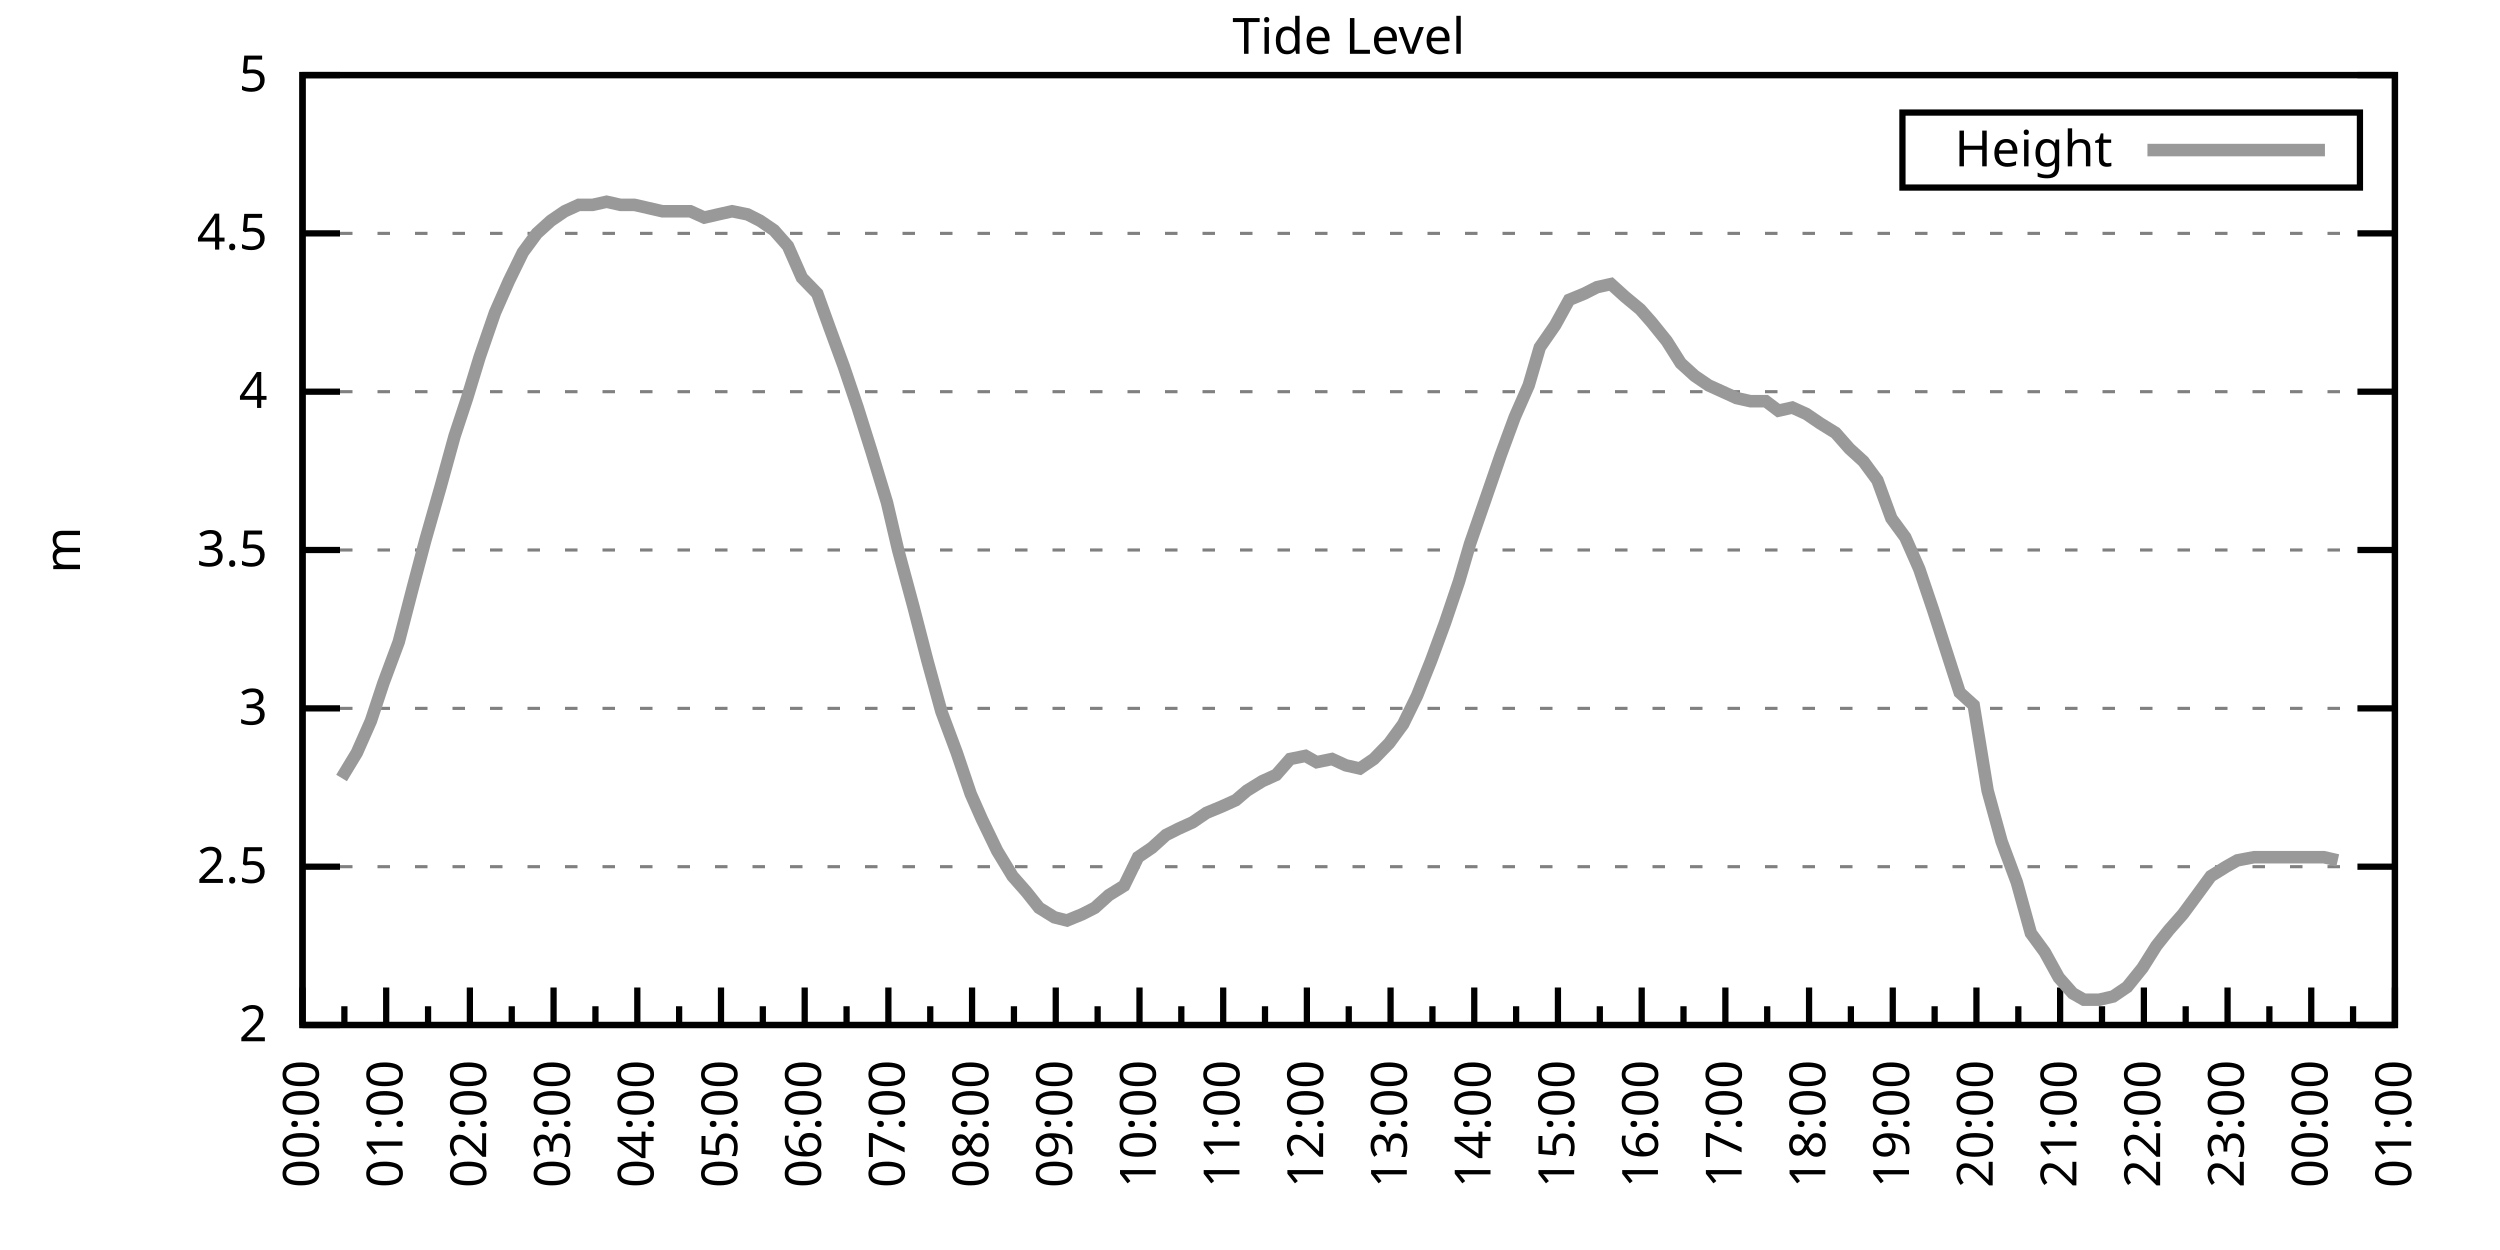
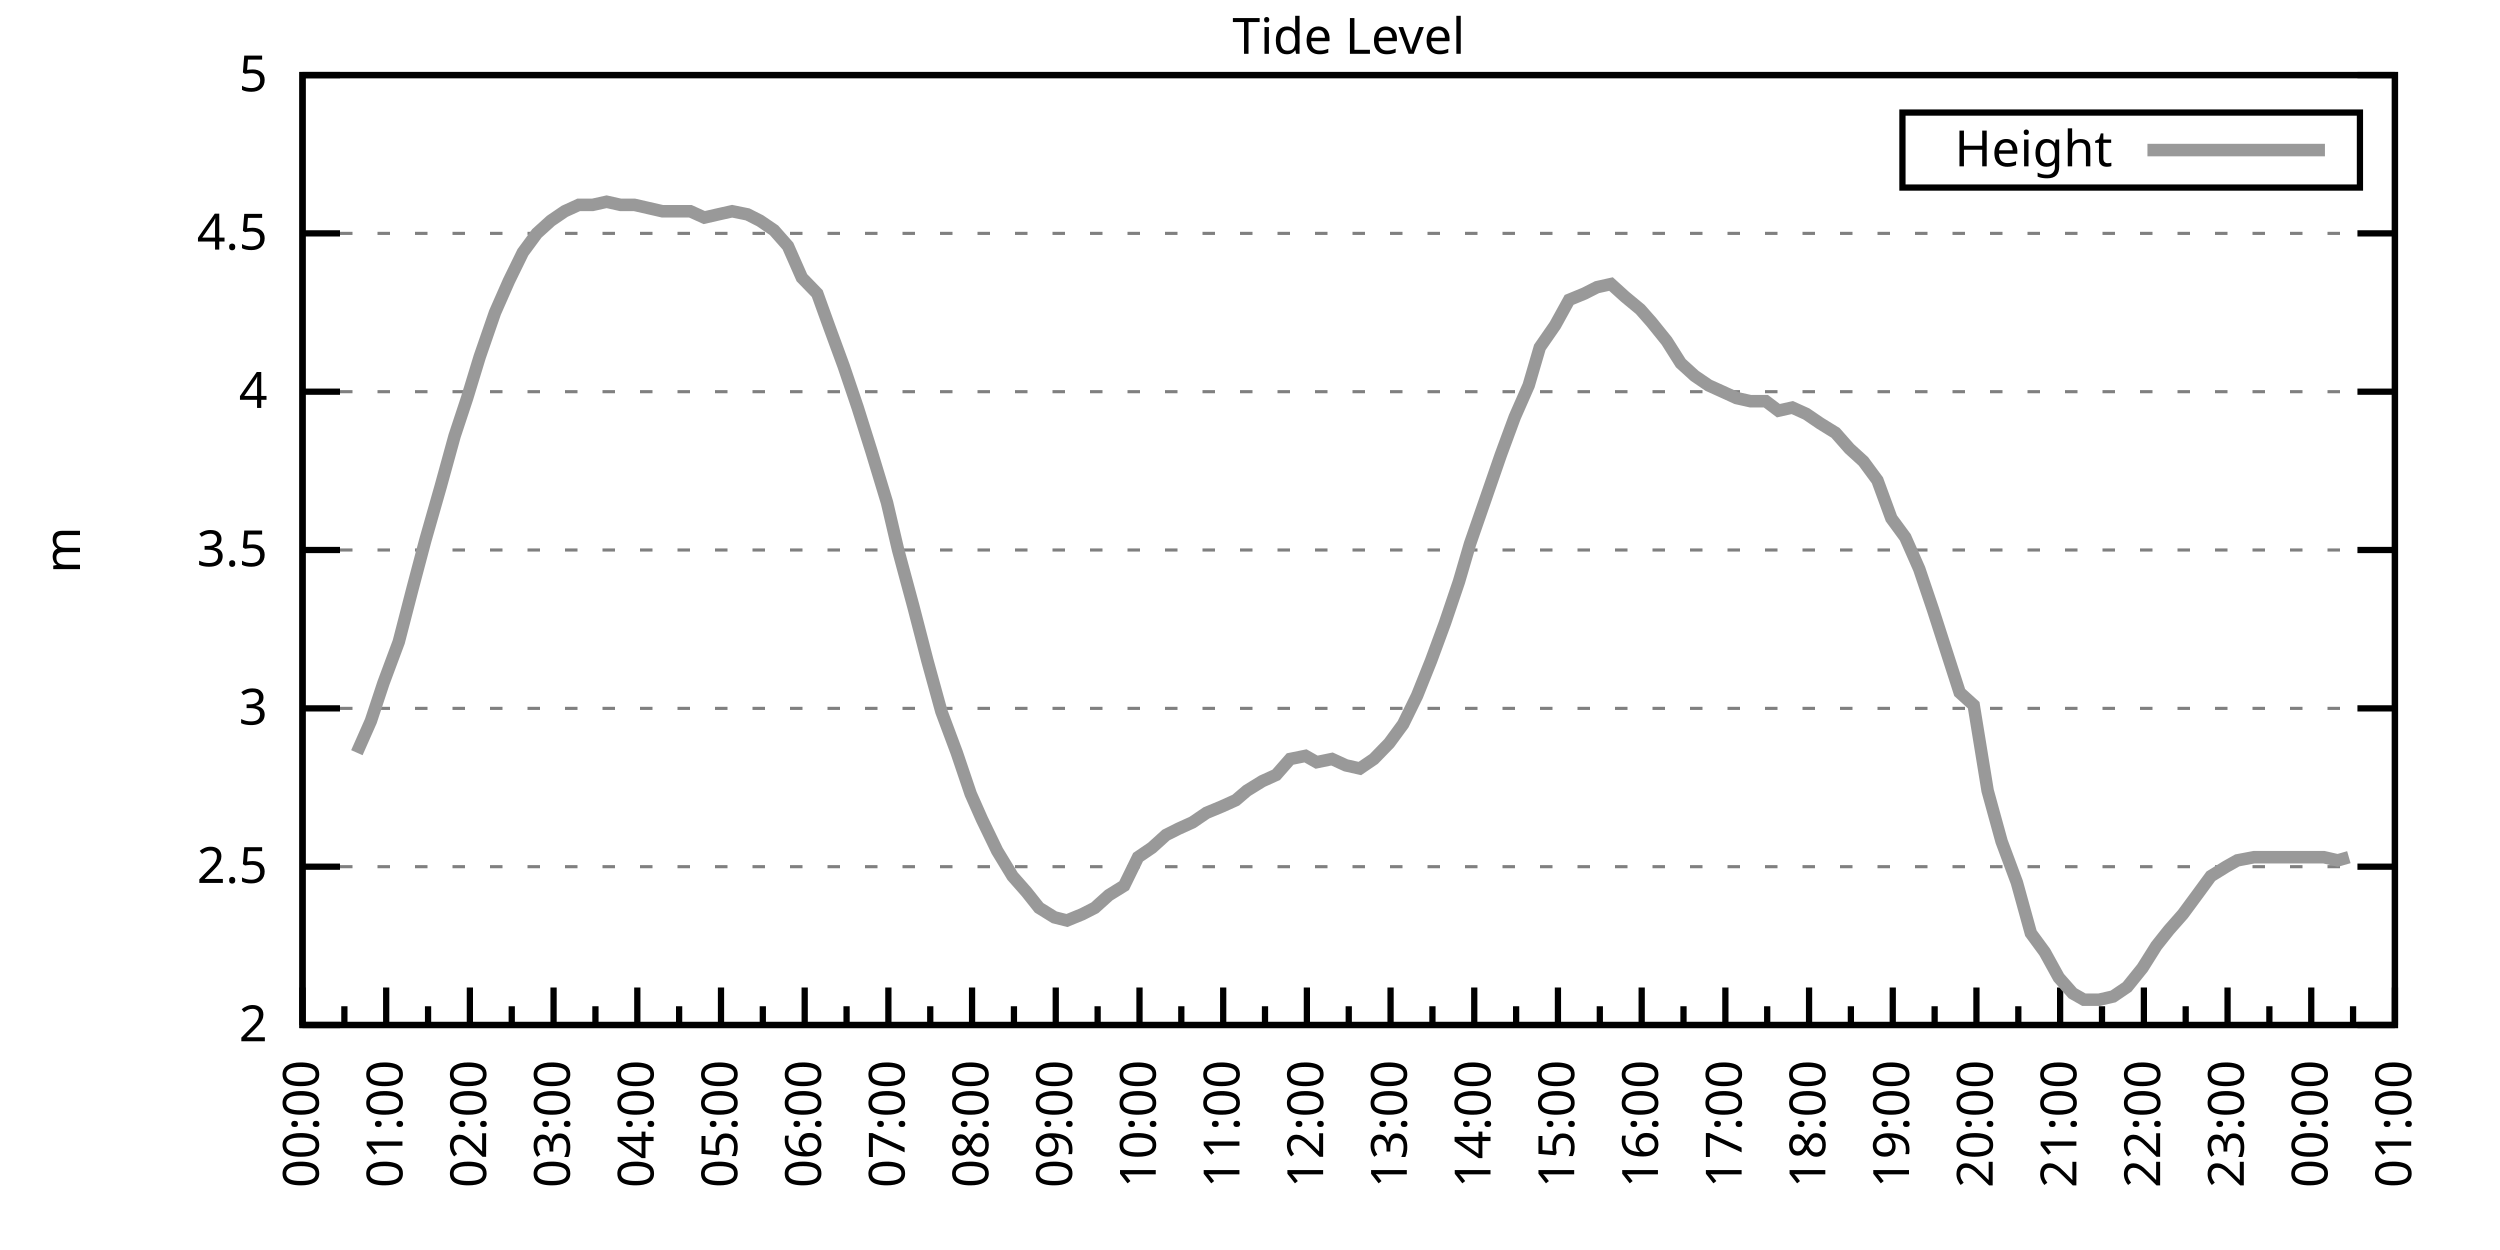
<svg xmlns="http://www.w3.org/2000/svg" xmlns:xlink="http://www.w3.org/1999/xlink" width="400" height="200" viewBox="0 0 400 200">
  <g id="gnuplot_canvas">
    <rect x="0" y="0" width="400" height="200" fill="none" />
    <defs>
      <circle id="gpDot" r="0.5" stroke-width="0.5" stroke="currentColor" />
      <path id="gpPt0" stroke-width="0.333" stroke="currentColor" d="M-1,0 h2 M0,-1 v2" />
      <path id="gpPt1" stroke-width="0.333" stroke="currentColor" d="M-1,-1 L1,1 M1,-1 L-1,1" />
      <path id="gpPt2" stroke-width="0.333" stroke="currentColor" d="M-1,0 L1,0 M0,-1 L0,1 M-1,-1 L1,1 M-1,1 L1,-1" />
      <rect id="gpPt3" stroke-width="0.333" stroke="currentColor" x="-1" y="-1" width="2" height="2" />
      <rect id="gpPt4" stroke-width="0.333" stroke="currentColor" fill="currentColor" x="-1" y="-1" width="2" height="2" />
      <circle id="gpPt5" stroke-width="0.333" stroke="currentColor" cx="0" cy="0" r="1" />
      <use xlink:href="#gpPt5" id="gpPt6" fill="currentColor" stroke="none" />
      <path id="gpPt7" stroke-width="0.333" stroke="currentColor" d="M0,-1.33 L-1.33,0.67 L1.33,0.67 z" />
      <use xlink:href="#gpPt7" id="gpPt8" fill="currentColor" stroke="none" />
      <use xlink:href="#gpPt7" id="gpPt9" stroke="currentColor" transform="rotate(180)" />
      <use xlink:href="#gpPt9" id="gpPt10" fill="currentColor" stroke="none" />
      <use xlink:href="#gpPt3" id="gpPt11" stroke="currentColor" transform="rotate(45)" />
      <use xlink:href="#gpPt11" id="gpPt12" fill="currentColor" stroke="none" />
      <path id="gpPt13" stroke-width="0.333" stroke="currentColor" d="M0,1.330 L1.265,0.411 L0.782,-1.067 L-0.782,-1.076 L-1.265,0.411 z" />
      <use xlink:href="#gpPt13" id="gpPt14" fill="currentColor" stroke="none" />
      <filter id="textbox" filterUnits="objectBoundingBox" x="0" y="0" height="1" width="1">
        <feFlood flood-color="white" flood-opacity="1" result="bgnd" />
        <feComposite in="SourceGraphic" in2="bgnd" operator="atop" />
      </filter>
      <filter id="greybox" filterUnits="objectBoundingBox" x="0" y="0" height="1" width="1">
        <feFlood flood-color="lightgrey" flood-opacity="1" result="grey" />
        <feComposite in="SourceGraphic" in2="grey" operator="atop" />
      </filter>
    </defs>
    <g fill="none" color="white" stroke="currentColor" stroke-width="1.00" stroke-linecap="butt" stroke-linejoin="miter">
</g>
    <g fill="none" color="black" stroke="currentColor" stroke-width="1.00" stroke-linecap="butt" stroke-linejoin="miter">
      <g stroke="none" shape-rendering="crispEdges">
        <polygon fill="rgb(255, 255, 255)" points="48.40,164.00 383.18,164.00 383.18,12.02 48.40,12.02 " />
      </g>
    </g>
    <g fill="none" color="black" stroke="currentColor" stroke-width="1.00" stroke-linecap="butt" stroke-linejoin="miter">
</g>
    <g fill="none" color="black" stroke="black" stroke-width="0.50" stroke-linecap="butt" stroke-linejoin="miter">
</g>
    <g fill="none" color="gray" stroke="currentColor" stroke-width="0.50" stroke-linecap="butt" stroke-linejoin="miter">
      <path stroke="gray" stroke-dasharray="2,4" class="gridline" d="M48.40,164.00 L383.19,164.00  " />
    </g>
    <g fill="none" color="gray" stroke="gray" stroke-width="1.00" stroke-linecap="butt" stroke-linejoin="miter">
</g>
    <g fill="none" color="black" stroke="currentColor" stroke-width="1.00" stroke-linecap="butt" stroke-linejoin="miter">
      <path stroke="black" d="M48.40,164.00 L54.40,164.00 M383.19,164.00 L377.19,164.00  " />
      <g transform="translate(42.80,166.60)" stroke="none" fill="black" font-family="Sans" font-size="8.00" text-anchor="end">
        <text>
          <tspan font-family="Sans"> 2</tspan>
        </text>
      </g>
    </g>
    <g fill="none" color="black" stroke="currentColor" stroke-width="1.00" stroke-linecap="butt" stroke-linejoin="miter">
</g>
    <g fill="none" color="black" stroke="black" stroke-width="0.50" stroke-linecap="butt" stroke-linejoin="miter">
</g>
    <g fill="none" color="gray" stroke="currentColor" stroke-width="0.50" stroke-linecap="butt" stroke-linejoin="miter">
      <path stroke="gray" stroke-dasharray="2,4" class="gridline" d="M48.40,138.67 L383.19,138.67  " />
    </g>
    <g fill="none" color="gray" stroke="gray" stroke-width="1.00" stroke-linecap="butt" stroke-linejoin="miter">
</g>
    <g fill="none" color="black" stroke="currentColor" stroke-width="1.00" stroke-linecap="butt" stroke-linejoin="miter">
      <path stroke="black" d="M48.40,138.67 L54.40,138.67 M383.19,138.67 L377.19,138.67  " />
      <g transform="translate(42.80,141.27)" stroke="none" fill="black" font-family="Sans" font-size="8.00" text-anchor="end">
        <text>
          <tspan font-family="Sans"> 2.5</tspan>
        </text>
      </g>
    </g>
    <g fill="none" color="black" stroke="currentColor" stroke-width="1.00" stroke-linecap="butt" stroke-linejoin="miter">
</g>
    <g fill="none" color="black" stroke="black" stroke-width="0.50" stroke-linecap="butt" stroke-linejoin="miter">
</g>
    <g fill="none" color="gray" stroke="currentColor" stroke-width="0.50" stroke-linecap="butt" stroke-linejoin="miter">
      <path stroke="gray" stroke-dasharray="2,4" class="gridline" d="M48.40,113.34 L383.19,113.34  " />
    </g>
    <g fill="none" color="gray" stroke="gray" stroke-width="1.00" stroke-linecap="butt" stroke-linejoin="miter">
</g>
    <g fill="none" color="black" stroke="currentColor" stroke-width="1.00" stroke-linecap="butt" stroke-linejoin="miter">
      <path stroke="black" d="M48.40,113.34 L54.40,113.34 M383.19,113.34 L377.19,113.34  " />
      <g transform="translate(42.80,115.94)" stroke="none" fill="black" font-family="Sans" font-size="8.00" text-anchor="end">
        <text>
          <tspan font-family="Sans"> 3</tspan>
        </text>
      </g>
    </g>
    <g fill="none" color="black" stroke="currentColor" stroke-width="1.00" stroke-linecap="butt" stroke-linejoin="miter">
</g>
    <g fill="none" color="black" stroke="black" stroke-width="0.50" stroke-linecap="butt" stroke-linejoin="miter">
</g>
    <g fill="none" color="gray" stroke="currentColor" stroke-width="0.50" stroke-linecap="butt" stroke-linejoin="miter">
      <path stroke="gray" stroke-dasharray="2,4" class="gridline" d="M48.40,88.00 L383.19,88.00  " />
    </g>
    <g fill="none" color="gray" stroke="gray" stroke-width="1.00" stroke-linecap="butt" stroke-linejoin="miter">
</g>
    <g fill="none" color="black" stroke="currentColor" stroke-width="1.00" stroke-linecap="butt" stroke-linejoin="miter">
      <path stroke="black" d="M48.40,88.00 L54.40,88.00 M383.19,88.00 L377.19,88.00  " />
      <g transform="translate(42.80,90.60)" stroke="none" fill="black" font-family="Sans" font-size="8.00" text-anchor="end">
        <text>
          <tspan font-family="Sans"> 3.5</tspan>
        </text>
      </g>
    </g>
    <g fill="none" color="black" stroke="currentColor" stroke-width="1.00" stroke-linecap="butt" stroke-linejoin="miter">
</g>
    <g fill="none" color="black" stroke="black" stroke-width="0.50" stroke-linecap="butt" stroke-linejoin="miter">
</g>
    <g fill="none" color="gray" stroke="currentColor" stroke-width="0.50" stroke-linecap="butt" stroke-linejoin="miter">
      <path stroke="gray" stroke-dasharray="2,4" class="gridline" d="M48.40,62.67 L383.19,62.67  " />
    </g>
    <g fill="none" color="gray" stroke="gray" stroke-width="1.00" stroke-linecap="butt" stroke-linejoin="miter">
</g>
    <g fill="none" color="black" stroke="currentColor" stroke-width="1.00" stroke-linecap="butt" stroke-linejoin="miter">
      <path stroke="black" d="M48.40,62.67 L54.40,62.67 M383.19,62.67 L377.19,62.67  " />
      <g transform="translate(42.80,65.27)" stroke="none" fill="black" font-family="Sans" font-size="8.00" text-anchor="end">
        <text>
          <tspan font-family="Sans"> 4</tspan>
        </text>
      </g>
    </g>
    <g fill="none" color="black" stroke="currentColor" stroke-width="1.00" stroke-linecap="butt" stroke-linejoin="miter">
</g>
    <g fill="none" color="black" stroke="black" stroke-width="0.50" stroke-linecap="butt" stroke-linejoin="miter">
</g>
    <g fill="none" color="gray" stroke="currentColor" stroke-width="0.50" stroke-linecap="butt" stroke-linejoin="miter">
      <path stroke="gray" stroke-dasharray="2,4" class="gridline" d="M48.40,37.34 L383.19,37.34  " />
    </g>
    <g fill="none" color="gray" stroke="gray" stroke-width="1.00" stroke-linecap="butt" stroke-linejoin="miter">
</g>
    <g fill="none" color="black" stroke="currentColor" stroke-width="1.00" stroke-linecap="butt" stroke-linejoin="miter">
      <path stroke="black" d="M48.40,37.34 L54.40,37.34 M383.19,37.34 L377.19,37.34  " />
      <g transform="translate(42.80,39.94)" stroke="none" fill="black" font-family="Sans" font-size="8.00" text-anchor="end">
        <text>
          <tspan font-family="Sans"> 4.5</tspan>
        </text>
      </g>
    </g>
    <g fill="none" color="black" stroke="currentColor" stroke-width="1.00" stroke-linecap="butt" stroke-linejoin="miter">
</g>
    <g fill="none" color="black" stroke="black" stroke-width="0.50" stroke-linecap="butt" stroke-linejoin="miter">
</g>
    <g fill="none" color="gray" stroke="currentColor" stroke-width="0.50" stroke-linecap="butt" stroke-linejoin="miter">
      <path stroke="gray" stroke-dasharray="2,4" class="gridline" d="M48.40,12.01 L383.19,12.01  " />
    </g>
    <g fill="none" color="gray" stroke="gray" stroke-width="1.00" stroke-linecap="butt" stroke-linejoin="miter">
</g>
    <g fill="none" color="black" stroke="currentColor" stroke-width="1.00" stroke-linecap="butt" stroke-linejoin="miter">
      <path stroke="black" d="M48.40,12.01 L54.40,12.01 M383.19,12.01 L377.19,12.01  " />
      <g transform="translate(42.80,14.61)" stroke="none" fill="black" font-family="Sans" font-size="8.00" text-anchor="end">
        <text>
          <tspan font-family="Sans"> 5</tspan>
        </text>
      </g>
    </g>
    <g fill="none" color="black" stroke="currentColor" stroke-width="1.00" stroke-linecap="butt" stroke-linejoin="miter">
      <path stroke="black" d="M48.40,164.00 L48.40,158.00  " />
      <g transform="translate(51.00,169.60) rotate(270)" stroke="none" fill="black" font-family="Sans" font-size="8.00" text-anchor="end">
        <text>
          <tspan font-family="Sans">00:00</tspan>
        </text>
      </g>
    </g>
    <g fill="none" color="black" stroke="currentColor" stroke-width="1.00" stroke-linecap="butt" stroke-linejoin="miter">
      <path stroke="black" d="M55.10,164.00 L55.10,161.00 M61.79,164.00 L61.79,158.00  " />
      <g transform="translate(64.39,169.60) rotate(270)" stroke="none" fill="black" font-family="Sans" font-size="8.00" text-anchor="end">
        <text>
          <tspan font-family="Sans">01:00</tspan>
        </text>
      </g>
    </g>
    <g fill="none" color="black" stroke="currentColor" stroke-width="1.00" stroke-linecap="butt" stroke-linejoin="miter">
      <path stroke="black" d="M68.49,164.00 L68.49,161.00 M75.18,164.00 L75.18,158.00  " />
      <g transform="translate(77.78,169.60) rotate(270)" stroke="none" fill="black" font-family="Sans" font-size="8.00" text-anchor="end">
        <text>
          <tspan font-family="Sans">02:00</tspan>
        </text>
      </g>
    </g>
    <g fill="none" color="black" stroke="currentColor" stroke-width="1.00" stroke-linecap="butt" stroke-linejoin="miter">
      <path stroke="black" d="M81.88,164.00 L81.88,161.00 M88.57,164.00 L88.57,158.00  " />
      <g transform="translate(91.17,169.60) rotate(270)" stroke="none" fill="black" font-family="Sans" font-size="8.00" text-anchor="end">
        <text>
          <tspan font-family="Sans">03:00</tspan>
        </text>
      </g>
    </g>
    <g fill="none" color="black" stroke="currentColor" stroke-width="1.00" stroke-linecap="butt" stroke-linejoin="miter">
      <path stroke="black" d="M95.27,164.00 L95.27,161.00 M101.97,164.00 L101.97,158.00  " />
      <g transform="translate(104.57,169.60) rotate(270)" stroke="none" fill="black" font-family="Sans" font-size="8.00" text-anchor="end">
        <text>
          <tspan font-family="Sans">04:00</tspan>
        </text>
      </g>
    </g>
    <g fill="none" color="black" stroke="currentColor" stroke-width="1.00" stroke-linecap="butt" stroke-linejoin="miter">
      <path stroke="black" d="M108.66,164.00 L108.66,161.00 M115.36,164.00 L115.36,158.00  " />
      <g transform="translate(117.96,169.60) rotate(270)" stroke="none" fill="black" font-family="Sans" font-size="8.00" text-anchor="end">
        <text>
          <tspan font-family="Sans">05:00</tspan>
        </text>
      </g>
    </g>
    <g fill="none" color="black" stroke="currentColor" stroke-width="1.00" stroke-linecap="butt" stroke-linejoin="miter">
      <path stroke="black" d="M122.05,164.00 L122.05,161.00 M128.75,164.00 L128.75,158.00  " />
      <g transform="translate(131.35,169.60) rotate(270)" stroke="none" fill="black" font-family="Sans" font-size="8.00" text-anchor="end">
        <text>
          <tspan font-family="Sans">06:00</tspan>
        </text>
      </g>
    </g>
    <g fill="none" color="black" stroke="currentColor" stroke-width="1.00" stroke-linecap="butt" stroke-linejoin="miter">
      <path stroke="black" d="M135.45,164.00 L135.45,161.00 M142.14,164.00 L142.14,158.00  " />
      <g transform="translate(144.74,169.60) rotate(270)" stroke="none" fill="black" font-family="Sans" font-size="8.00" text-anchor="end">
        <text>
          <tspan font-family="Sans">07:00</tspan>
        </text>
      </g>
    </g>
    <g fill="none" color="black" stroke="currentColor" stroke-width="1.00" stroke-linecap="butt" stroke-linejoin="miter">
      <path stroke="black" d="M148.84,164.00 L148.84,161.00 M155.53,164.00 L155.53,158.00  " />
      <g transform="translate(158.13,169.60) rotate(270)" stroke="none" fill="black" font-family="Sans" font-size="8.00" text-anchor="end">
        <text>
          <tspan font-family="Sans">08:00</tspan>
        </text>
      </g>
    </g>
    <g fill="none" color="black" stroke="currentColor" stroke-width="1.00" stroke-linecap="butt" stroke-linejoin="miter">
      <path stroke="black" d="M162.23,164.00 L162.23,161.00 M168.92,164.00 L168.92,158.00  " />
      <g transform="translate(171.52,169.60) rotate(270)" stroke="none" fill="black" font-family="Sans" font-size="8.00" text-anchor="end">
        <text>
          <tspan font-family="Sans">09:00</tspan>
        </text>
      </g>
    </g>
    <g fill="none" color="black" stroke="currentColor" stroke-width="1.00" stroke-linecap="butt" stroke-linejoin="miter">
      <path stroke="black" d="M175.62,164.00 L175.62,161.00 M182.32,164.00 L182.32,158.00  " />
      <g transform="translate(184.92,169.60) rotate(270)" stroke="none" fill="black" font-family="Sans" font-size="8.00" text-anchor="end">
        <text>
          <tspan font-family="Sans">10:00</tspan>
        </text>
      </g>
    </g>
    <g fill="none" color="black" stroke="currentColor" stroke-width="1.00" stroke-linecap="butt" stroke-linejoin="miter">
      <path stroke="black" d="M189.01,164.00 L189.01,161.00 M195.71,164.00 L195.71,158.00  " />
      <g transform="translate(198.31,169.60) rotate(270)" stroke="none" fill="black" font-family="Sans" font-size="8.00" text-anchor="end">
        <text>
          <tspan font-family="Sans">11:00</tspan>
        </text>
      </g>
    </g>
    <g fill="none" color="black" stroke="currentColor" stroke-width="1.00" stroke-linecap="butt" stroke-linejoin="miter">
      <path stroke="black" d="M202.40,164.00 L202.40,161.00 M209.10,164.00 L209.10,158.00  " />
      <g transform="translate(211.70,169.60) rotate(270)" stroke="none" fill="black" font-family="Sans" font-size="8.00" text-anchor="end">
        <text>
          <tspan font-family="Sans">12:00</tspan>
        </text>
      </g>
    </g>
    <g fill="none" color="black" stroke="currentColor" stroke-width="1.00" stroke-linecap="butt" stroke-linejoin="miter">
      <path stroke="black" d="M215.80,164.00 L215.80,161.00 M222.49,164.00 L222.49,158.00  " />
      <g transform="translate(225.09,169.60) rotate(270)" stroke="none" fill="black" font-family="Sans" font-size="8.00" text-anchor="end">
        <text>
          <tspan font-family="Sans">13:00</tspan>
        </text>
      </g>
    </g>
    <g fill="none" color="black" stroke="currentColor" stroke-width="1.00" stroke-linecap="butt" stroke-linejoin="miter">
      <path stroke="black" d="M229.19,164.00 L229.19,161.00 M235.88,164.00 L235.88,158.00  " />
      <g transform="translate(238.48,169.60) rotate(270)" stroke="none" fill="black" font-family="Sans" font-size="8.00" text-anchor="end">
        <text>
          <tspan font-family="Sans">14:00</tspan>
        </text>
      </g>
    </g>
    <g fill="none" color="black" stroke="currentColor" stroke-width="1.00" stroke-linecap="butt" stroke-linejoin="miter">
      <path stroke="black" d="M242.58,164.00 L242.58,161.00 M249.27,164.00 L249.27,158.00  " />
      <g transform="translate(251.87,169.60) rotate(270)" stroke="none" fill="black" font-family="Sans" font-size="8.00" text-anchor="end">
        <text>
          <tspan font-family="Sans">15:00</tspan>
        </text>
      </g>
    </g>
    <g fill="none" color="black" stroke="currentColor" stroke-width="1.00" stroke-linecap="butt" stroke-linejoin="miter">
      <path stroke="black" d="M255.97,164.00 L255.97,161.00 M262.67,164.00 L262.67,158.00  " />
      <g transform="translate(265.27,169.60) rotate(270)" stroke="none" fill="black" font-family="Sans" font-size="8.00" text-anchor="end">
        <text>
          <tspan font-family="Sans">16:00</tspan>
        </text>
      </g>
    </g>
    <g fill="none" color="black" stroke="currentColor" stroke-width="1.00" stroke-linecap="butt" stroke-linejoin="miter">
      <path stroke="black" d="M269.36,164.00 L269.36,161.00 M276.06,164.00 L276.06,158.00  " />
      <g transform="translate(278.66,169.60) rotate(270)" stroke="none" fill="black" font-family="Sans" font-size="8.00" text-anchor="end">
        <text>
          <tspan font-family="Sans">17:00</tspan>
        </text>
      </g>
    </g>
    <g fill="none" color="black" stroke="currentColor" stroke-width="1.00" stroke-linecap="butt" stroke-linejoin="miter">
      <path stroke="black" d="M282.75,164.00 L282.75,161.00 M289.45,164.00 L289.45,158.00  " />
      <g transform="translate(292.05,169.60) rotate(270)" stroke="none" fill="black" font-family="Sans" font-size="8.00" text-anchor="end">
        <text>
          <tspan font-family="Sans">18:00</tspan>
        </text>
      </g>
    </g>
    <g fill="none" color="black" stroke="currentColor" stroke-width="1.00" stroke-linecap="butt" stroke-linejoin="miter">
      <path stroke="black" d="M296.14,164.00 L296.14,161.00 M302.84,164.00 L302.84,158.00  " />
      <g transform="translate(305.44,169.60) rotate(270)" stroke="none" fill="black" font-family="Sans" font-size="8.00" text-anchor="end">
        <text>
          <tspan font-family="Sans">19:00</tspan>
        </text>
      </g>
    </g>
    <g fill="none" color="black" stroke="currentColor" stroke-width="1.00" stroke-linecap="butt" stroke-linejoin="miter">
      <path stroke="black" d="M309.54,164.00 L309.54,161.00 M316.23,164.00 L316.23,158.00  " />
      <g transform="translate(318.83,169.60) rotate(270)" stroke="none" fill="black" font-family="Sans" font-size="8.00" text-anchor="end">
        <text>
          <tspan font-family="Sans">20:00</tspan>
        </text>
      </g>
    </g>
    <g fill="none" color="black" stroke="currentColor" stroke-width="1.00" stroke-linecap="butt" stroke-linejoin="miter">
      <path stroke="black" d="M322.93,164.00 L322.93,161.00 M329.62,164.00 L329.62,158.00  " />
      <g transform="translate(332.22,169.60) rotate(270)" stroke="none" fill="black" font-family="Sans" font-size="8.00" text-anchor="end">
        <text>
          <tspan font-family="Sans">21:00</tspan>
        </text>
      </g>
    </g>
    <g fill="none" color="black" stroke="currentColor" stroke-width="1.00" stroke-linecap="butt" stroke-linejoin="miter">
      <path stroke="black" d="M336.32,164.00 L336.32,161.00 M343.02,164.00 L343.02,158.00  " />
      <g transform="translate(345.62,169.60) rotate(270)" stroke="none" fill="black" font-family="Sans" font-size="8.00" text-anchor="end">
        <text>
          <tspan font-family="Sans">22:00</tspan>
        </text>
      </g>
    </g>
    <g fill="none" color="black" stroke="currentColor" stroke-width="1.00" stroke-linecap="butt" stroke-linejoin="miter">
      <path stroke="black" d="M349.71,164.00 L349.71,161.00 M356.41,164.00 L356.41,158.00  " />
      <g transform="translate(359.01,169.60) rotate(270)" stroke="none" fill="black" font-family="Sans" font-size="8.00" text-anchor="end">
        <text>
          <tspan font-family="Sans">23:00</tspan>
        </text>
      </g>
    </g>
    <g fill="none" color="black" stroke="currentColor" stroke-width="1.00" stroke-linecap="butt" stroke-linejoin="miter">
      <path stroke="black" d="M363.10,164.00 L363.10,161.00 M369.80,164.00 L369.80,158.00  " />
      <g transform="translate(372.40,169.60) rotate(270)" stroke="none" fill="black" font-family="Sans" font-size="8.00" text-anchor="end">
        <text>
          <tspan font-family="Sans">00:00</tspan>
        </text>
      </g>
    </g>
    <g fill="none" color="black" stroke="currentColor" stroke-width="1.00" stroke-linecap="butt" stroke-linejoin="miter">
      <path stroke="black" d="M376.49,164.00 L376.49,161.00 M383.19,164.00 L383.19,158.00  " />
      <g transform="translate(385.79,169.60) rotate(270)" stroke="none" fill="black" font-family="Sans" font-size="8.00" text-anchor="end">
        <text>
          <tspan font-family="Sans">01:00</tspan>
        </text>
      </g>
    </g>
    <g fill="none" color="black" stroke="currentColor" stroke-width="1.00" stroke-linecap="butt" stroke-linejoin="miter">
</g>
    <g fill="none" color="black" stroke="currentColor" stroke-width="1.00" stroke-linecap="butt" stroke-linejoin="miter">
      <path stroke="black" d="M48.40,12.01 L48.40,164.00 L383.19,164.00 L383.19,12.01 L48.40,12.01 Z  " />
    </g>
    <g fill="none" color="black" stroke="currentColor" stroke-width="1.00" stroke-linecap="butt" stroke-linejoin="miter">
      <g transform="translate(12.80,88.01) rotate(270)" stroke="none" fill="black" font-family="Sans" font-size="8.00" text-anchor="middle">
        <text>
          <tspan font-family="Sans">m</tspan>
        </text>
      </g>
    </g>
    <g fill="none" color="black" stroke="currentColor" stroke-width="1.00" stroke-linecap="butt" stroke-linejoin="miter">
</g>
    <g fill="none" color="black" stroke="currentColor" stroke-width="1.00" stroke-linecap="butt" stroke-linejoin="miter">
      <path stroke="black" d="M304.39,30.01 L304.39,18.01 L377.59,18.01 L377.59,30.01 L304.39,30.01 Z  " />
    </g>
    <g id="Tide_level_plot_1">
      <g fill="none" color="white" stroke="black" stroke-width="2.00" stroke-linecap="butt" stroke-linejoin="miter">
</g>
      <g fill="none" color="black" stroke="currentColor" stroke-width="2.00" stroke-linecap="butt" stroke-linejoin="miter">
        <g transform="translate(337.99,26.61)" stroke="none" fill="black" font-family="Sans" font-size="8.00" text-anchor="end">
          <text>
            <tspan font-family="Sans">Height</tspan>
          </text>
        </g>
      </g>
      <g fill="none" color="black" stroke="currentColor" stroke-width="2.00" stroke-linecap="butt" stroke-linejoin="miter">
-         <path stroke="rgb(153, 153, 153)" d="M343.59,24.01 L371.99,24.01 M54.65,124.48 L57.10,120.43 L59.34,115.36 L61.35,109.28 L63.80,102.70 L66.03,94.08   L68.04,86.49 L70.50,77.87 L72.73,69.77 L74.74,63.69 L76.75,57.10 L79.20,50.01 L81.43,44.94 L83.66,40.38   L85.90,37.34 L88.13,35.32 L90.36,33.80 L92.59,32.78 L94.82,32.78 L97.06,32.28 L99.29,32.78 L101.52,32.78   L103.75,33.29 L105.98,33.80 L108.22,33.80 L110.45,33.80 L112.68,34.81 L114.91,34.30 L117.14,33.80 L119.60,34.30   L121.61,35.32 L123.84,36.84 L126.07,39.37 L128.30,44.43 L130.76,46.97 L132.77,52.54 L135.00,58.62 L137.23,65.21   L139.46,72.30 L141.92,80.41 L143.70,88.00 L146.16,97.12 L148.39,105.74 L150.62,113.84 L153.08,120.43 L155.31,127.02   L157.10,131.07 L159.55,136.14 L162.01,140.19 L164.24,142.72 L166.25,145.25 L168.70,146.77 L170.71,147.28 L173.17,146.27   L175.17,145.25 L177.41,143.23 L179.86,141.71 L182.09,137.15 L184.32,135.63 L186.56,133.60 L188.57,132.59 L190.80,131.58   L193.03,130.06 L195.48,129.04 L197.72,128.03 L199.50,126.51 L201.96,124.99 L204.19,123.98 L206.42,121.44 L208.88,120.94   L210.66,121.95 L213.12,121.44 L215.35,122.46 L217.58,122.96 L219.81,121.44 L222.27,118.91 L224.50,115.87 L226.73,111.31   L228.96,105.74 L231.20,99.66 L233.43,93.07 L235.21,86.99 L237.67,79.90 L240.12,72.81 L242.36,66.73 L244.59,61.66   L246.37,55.58 L248.83,52.03 L251.06,47.98 L253.51,46.97 L255.52,45.95 L257.76,45.45 L259.99,47.47 L262.44,49.50   L264.23,51.53 L266.68,54.57 L268.92,58.11 L271.15,60.14 L273.38,61.66 L275.61,62.67 L277.84,63.69 L280.07,64.19   L282.53,64.19 L284.54,65.71 L286.77,65.21 L289.00,66.22 L291.23,67.74 L293.69,69.26 L295.92,71.79 L298.15,73.82   L300.39,76.86 L302.62,82.94 L304.85,85.98 L307.08,91.04 L309.31,97.63 L311.10,103.20 L313.55,110.80 L315.79,112.83   L318.02,126.51 L320.25,134.62 L322.70,141.20 L324.94,149.31 L327.17,152.35 L329.40,156.40 L331.63,158.93 L333.42,159.95   L335.87,159.95 L338.10,159.44 L340.34,157.92 L342.79,154.88 L345.02,151.33 L347.03,148.80 L349.26,146.27 L351.50,143.23   L353.73,140.19 L356.18,138.67 L357.97,137.66 L360.65,137.15 L362.66,137.15 L364.89,137.15 L367.12,137.15 L369.35,137.15   L371.81,137.15 L374.04,137.66  " />
+         <path stroke="rgb(153, 153, 153)" d="M343.59,24.01 L371.99,24.01 M57.10,120.43 L59.34,115.36 L61.35,109.28 L63.80,102.70 L66.03,94.08 L68.04,86.49   L70.50,77.87 L72.73,69.77 L74.74,63.69 L76.75,57.10 L79.20,50.01 L81.43,44.94 L83.66,40.38 L85.90,37.34   L88.13,35.32 L90.36,33.80 L92.59,32.78 L94.82,32.78 L97.06,32.28 L99.29,32.78 L101.52,32.78 L103.75,33.29   L105.98,33.80 L108.22,33.80 L110.45,33.80 L112.68,34.81 L114.91,34.30 L117.14,33.80 L119.60,34.30 L121.61,35.32   L123.84,36.84 L126.07,39.37 L128.30,44.43 L130.76,46.97 L132.77,52.54 L135.00,58.62 L137.23,65.21 L139.46,72.30   L141.92,80.41 L143.70,88.00 L146.16,97.12 L148.39,105.74 L150.62,113.84 L153.08,120.43 L155.31,127.02 L157.10,131.07   L159.55,136.14 L162.01,140.19 L164.24,142.72 L166.25,145.25 L168.70,146.77 L170.71,147.28 L173.17,146.27 L175.17,145.25   L177.41,143.23 L179.86,141.71 L182.09,137.15 L184.32,135.63 L186.56,133.60 L188.57,132.59 L190.80,131.58 L193.03,130.06   L195.48,129.04 L197.72,128.03 L199.50,126.51 L201.96,124.99 L204.19,123.98 L206.42,121.44 L208.88,120.94 L210.66,121.95   L213.12,121.44 L215.35,122.46 L217.58,122.96 L219.81,121.44 L222.27,118.91 L224.50,115.87 L226.73,111.31 L228.96,105.74   L231.20,99.66 L233.43,93.07 L235.21,86.99 L237.67,79.90 L240.12,72.81 L242.36,66.73 L244.59,61.66 L246.37,55.58   L248.83,52.03 L251.06,47.98 L253.51,46.97 L255.52,45.95 L257.76,45.45 L259.99,47.47 L262.44,49.50 L264.23,51.53   L266.68,54.57 L268.92,58.11 L271.15,60.14 L273.38,61.66 L275.61,62.67 L277.84,63.69 L280.07,64.19 L282.53,64.19   L284.54,65.71 L286.77,65.21 L289.00,66.22 L291.23,67.74 L293.69,69.26 L295.92,71.79 L298.15,73.82 L300.39,76.86   L302.62,82.94 L304.85,85.98 L307.08,91.04 L309.31,97.63 L311.10,103.20 L313.55,110.80 L315.79,112.83 L318.02,126.51   L320.25,134.62 L322.70,141.20 L324.94,149.31 L327.17,152.35 L329.40,156.40 L331.63,158.93 L333.42,159.95 L335.87,159.95   L338.10,159.44 L340.34,157.92 L342.79,154.88 L345.02,151.33 L347.03,148.80 L349.26,146.27 L351.50,143.23 L353.73,140.19   L356.18,138.67 L357.97,137.66 L360.65,137.15 L362.66,137.15 L364.89,137.15 L367.12,137.15 L369.35,137.15 L371.81,137.15   L374.04,137.66 L375.82,137.15  " />
      </g>
    </g>
    <g fill="none" color="black" stroke="currentColor" stroke-width="2.00" stroke-linecap="butt" stroke-linejoin="miter">
</g>
    <g fill="none" color="black" stroke="black" stroke-width="1.00" stroke-linecap="butt" stroke-linejoin="miter">
</g>
    <g fill="none" color="black" stroke="currentColor" stroke-width="1.00" stroke-linecap="butt" stroke-linejoin="miter">
      <path stroke="black" d="M48.40,12.01 L48.40,164.00 L383.19,164.00 L383.19,12.01 L48.40,12.01 Z  " />
    </g>
    <g fill="none" color="black" stroke="currentColor" stroke-width="1.00" stroke-linecap="butt" stroke-linejoin="miter">
      <g transform="translate(215.79,8.61)" stroke="none" fill="black" font-family="Sans" font-size="8.00" text-anchor="middle">
        <text>
          <tspan font-family="Sans">Tide Level</tspan>
        </text>
      </g>
    </g>
    <g fill="none" color="black" stroke="currentColor" stroke-width="1.00" stroke-linecap="butt" stroke-linejoin="miter">
</g>
  </g>
</svg>
